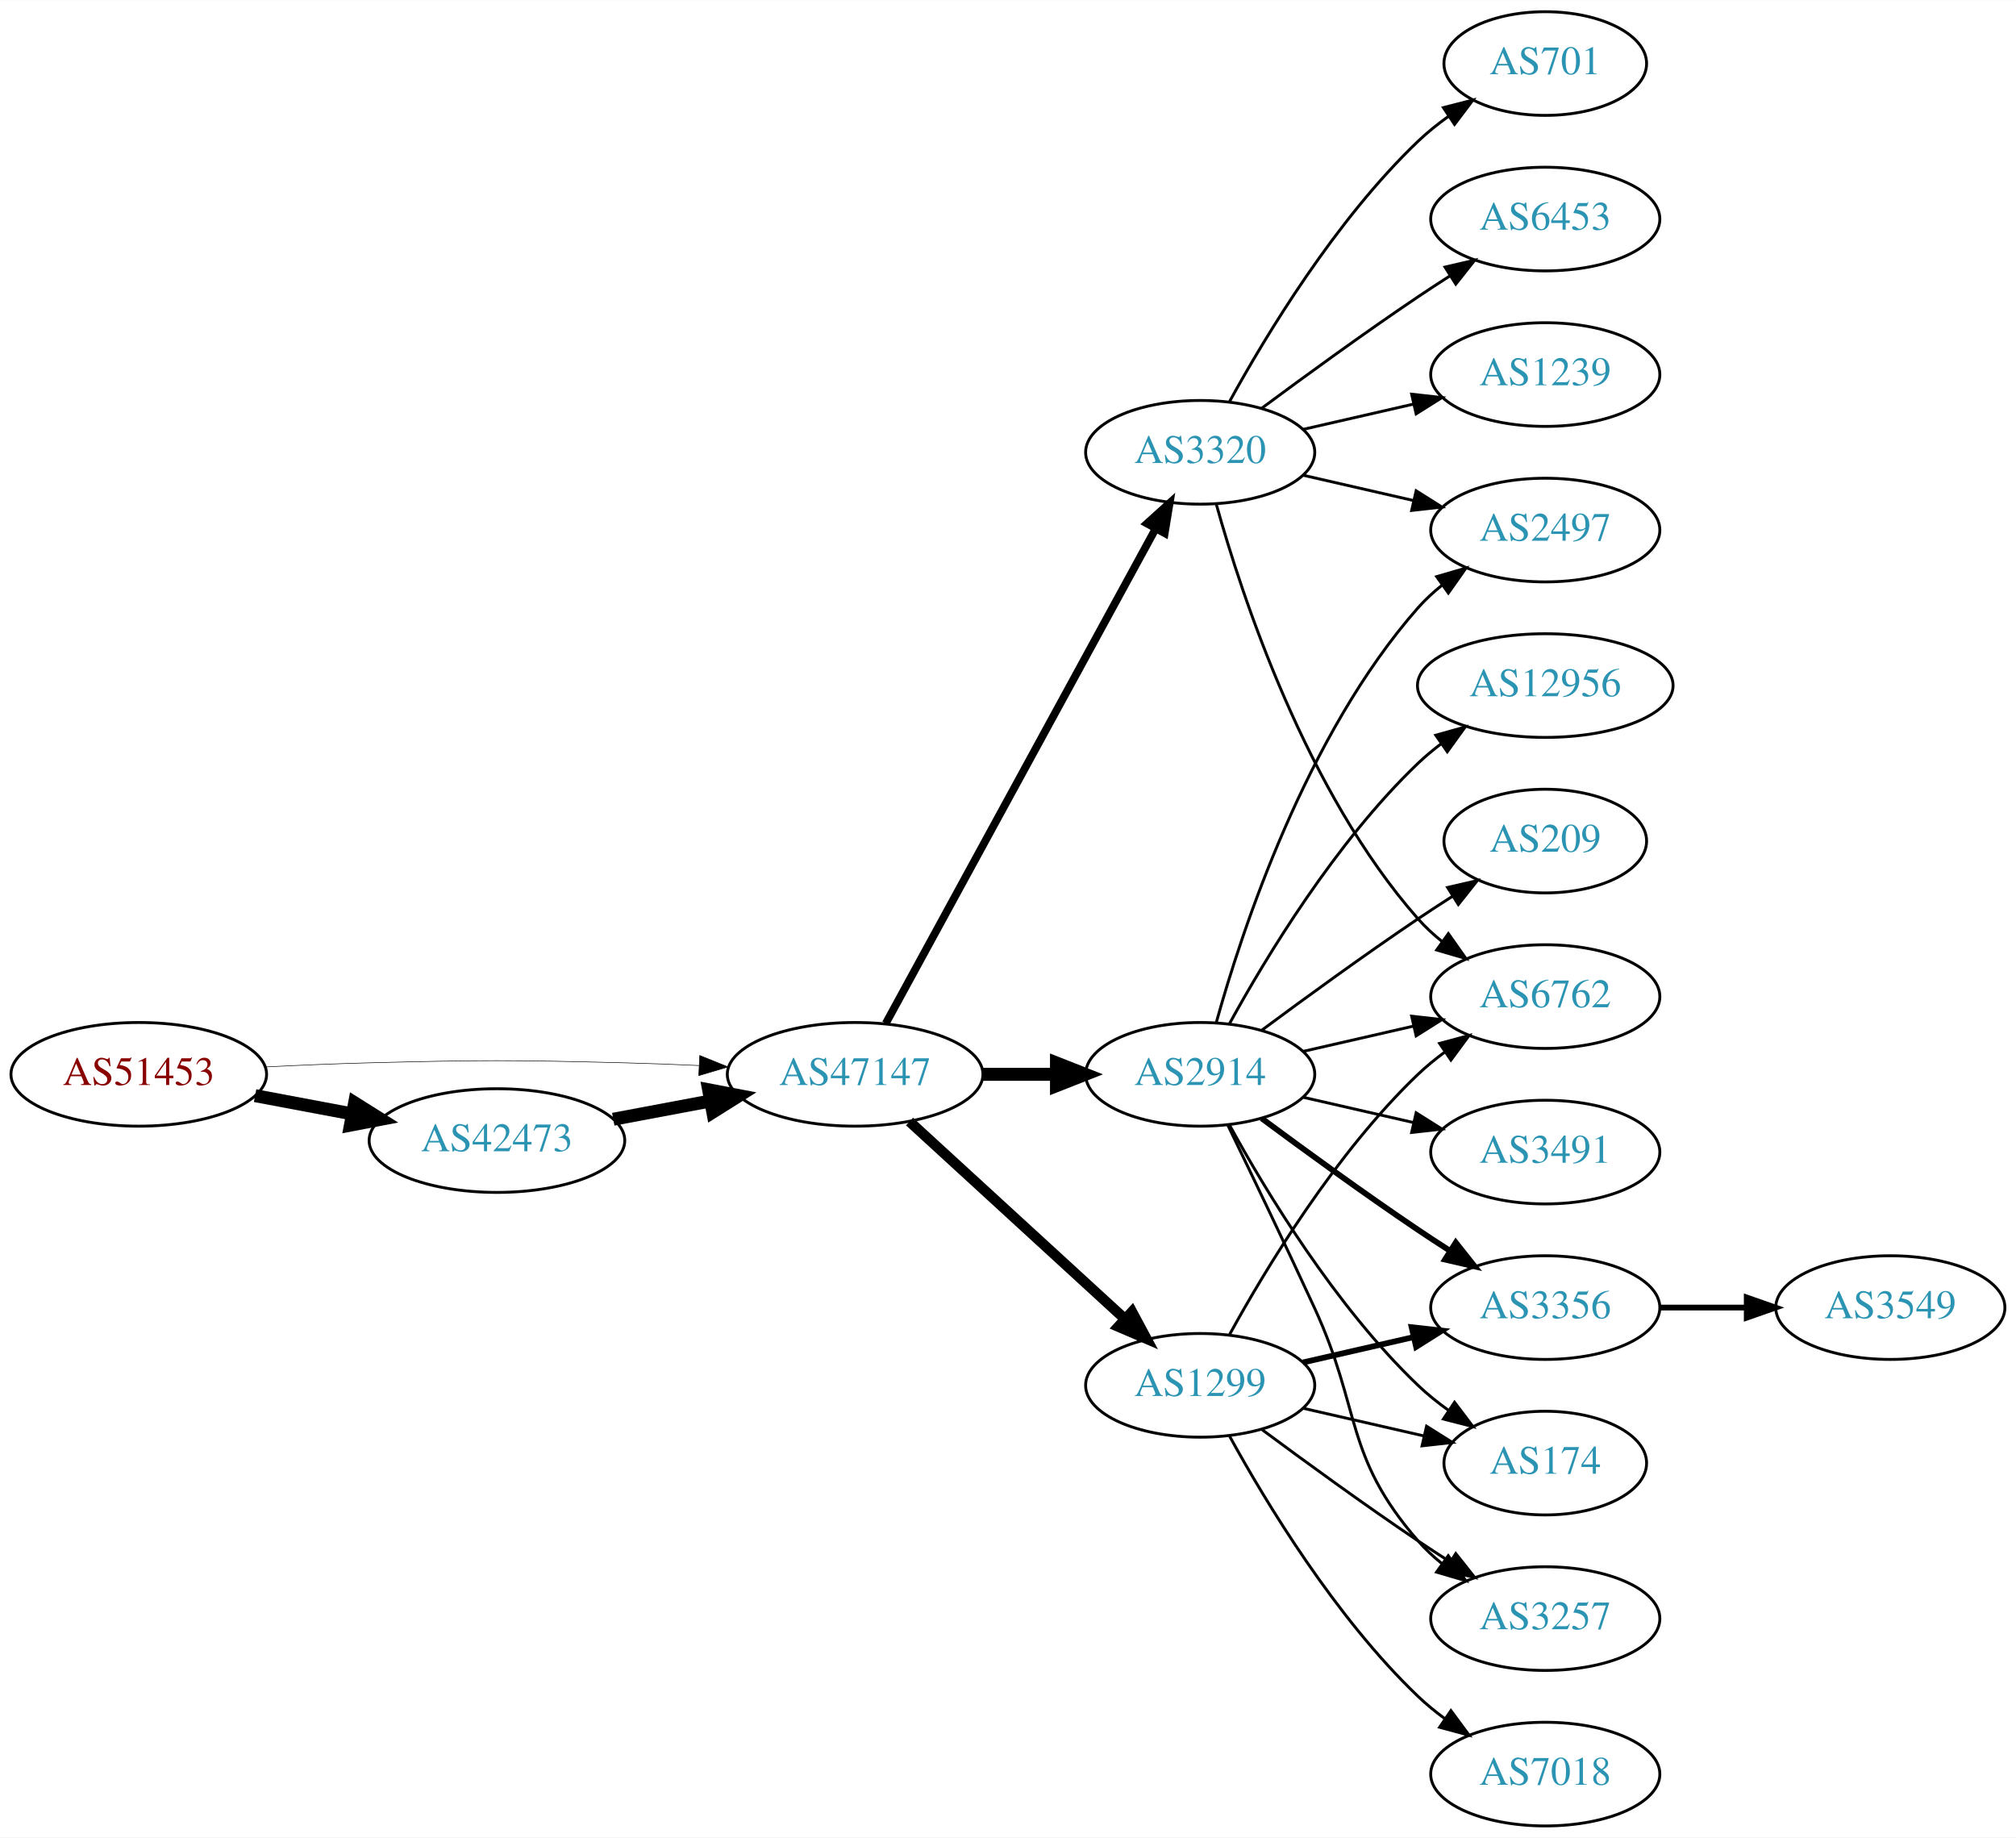
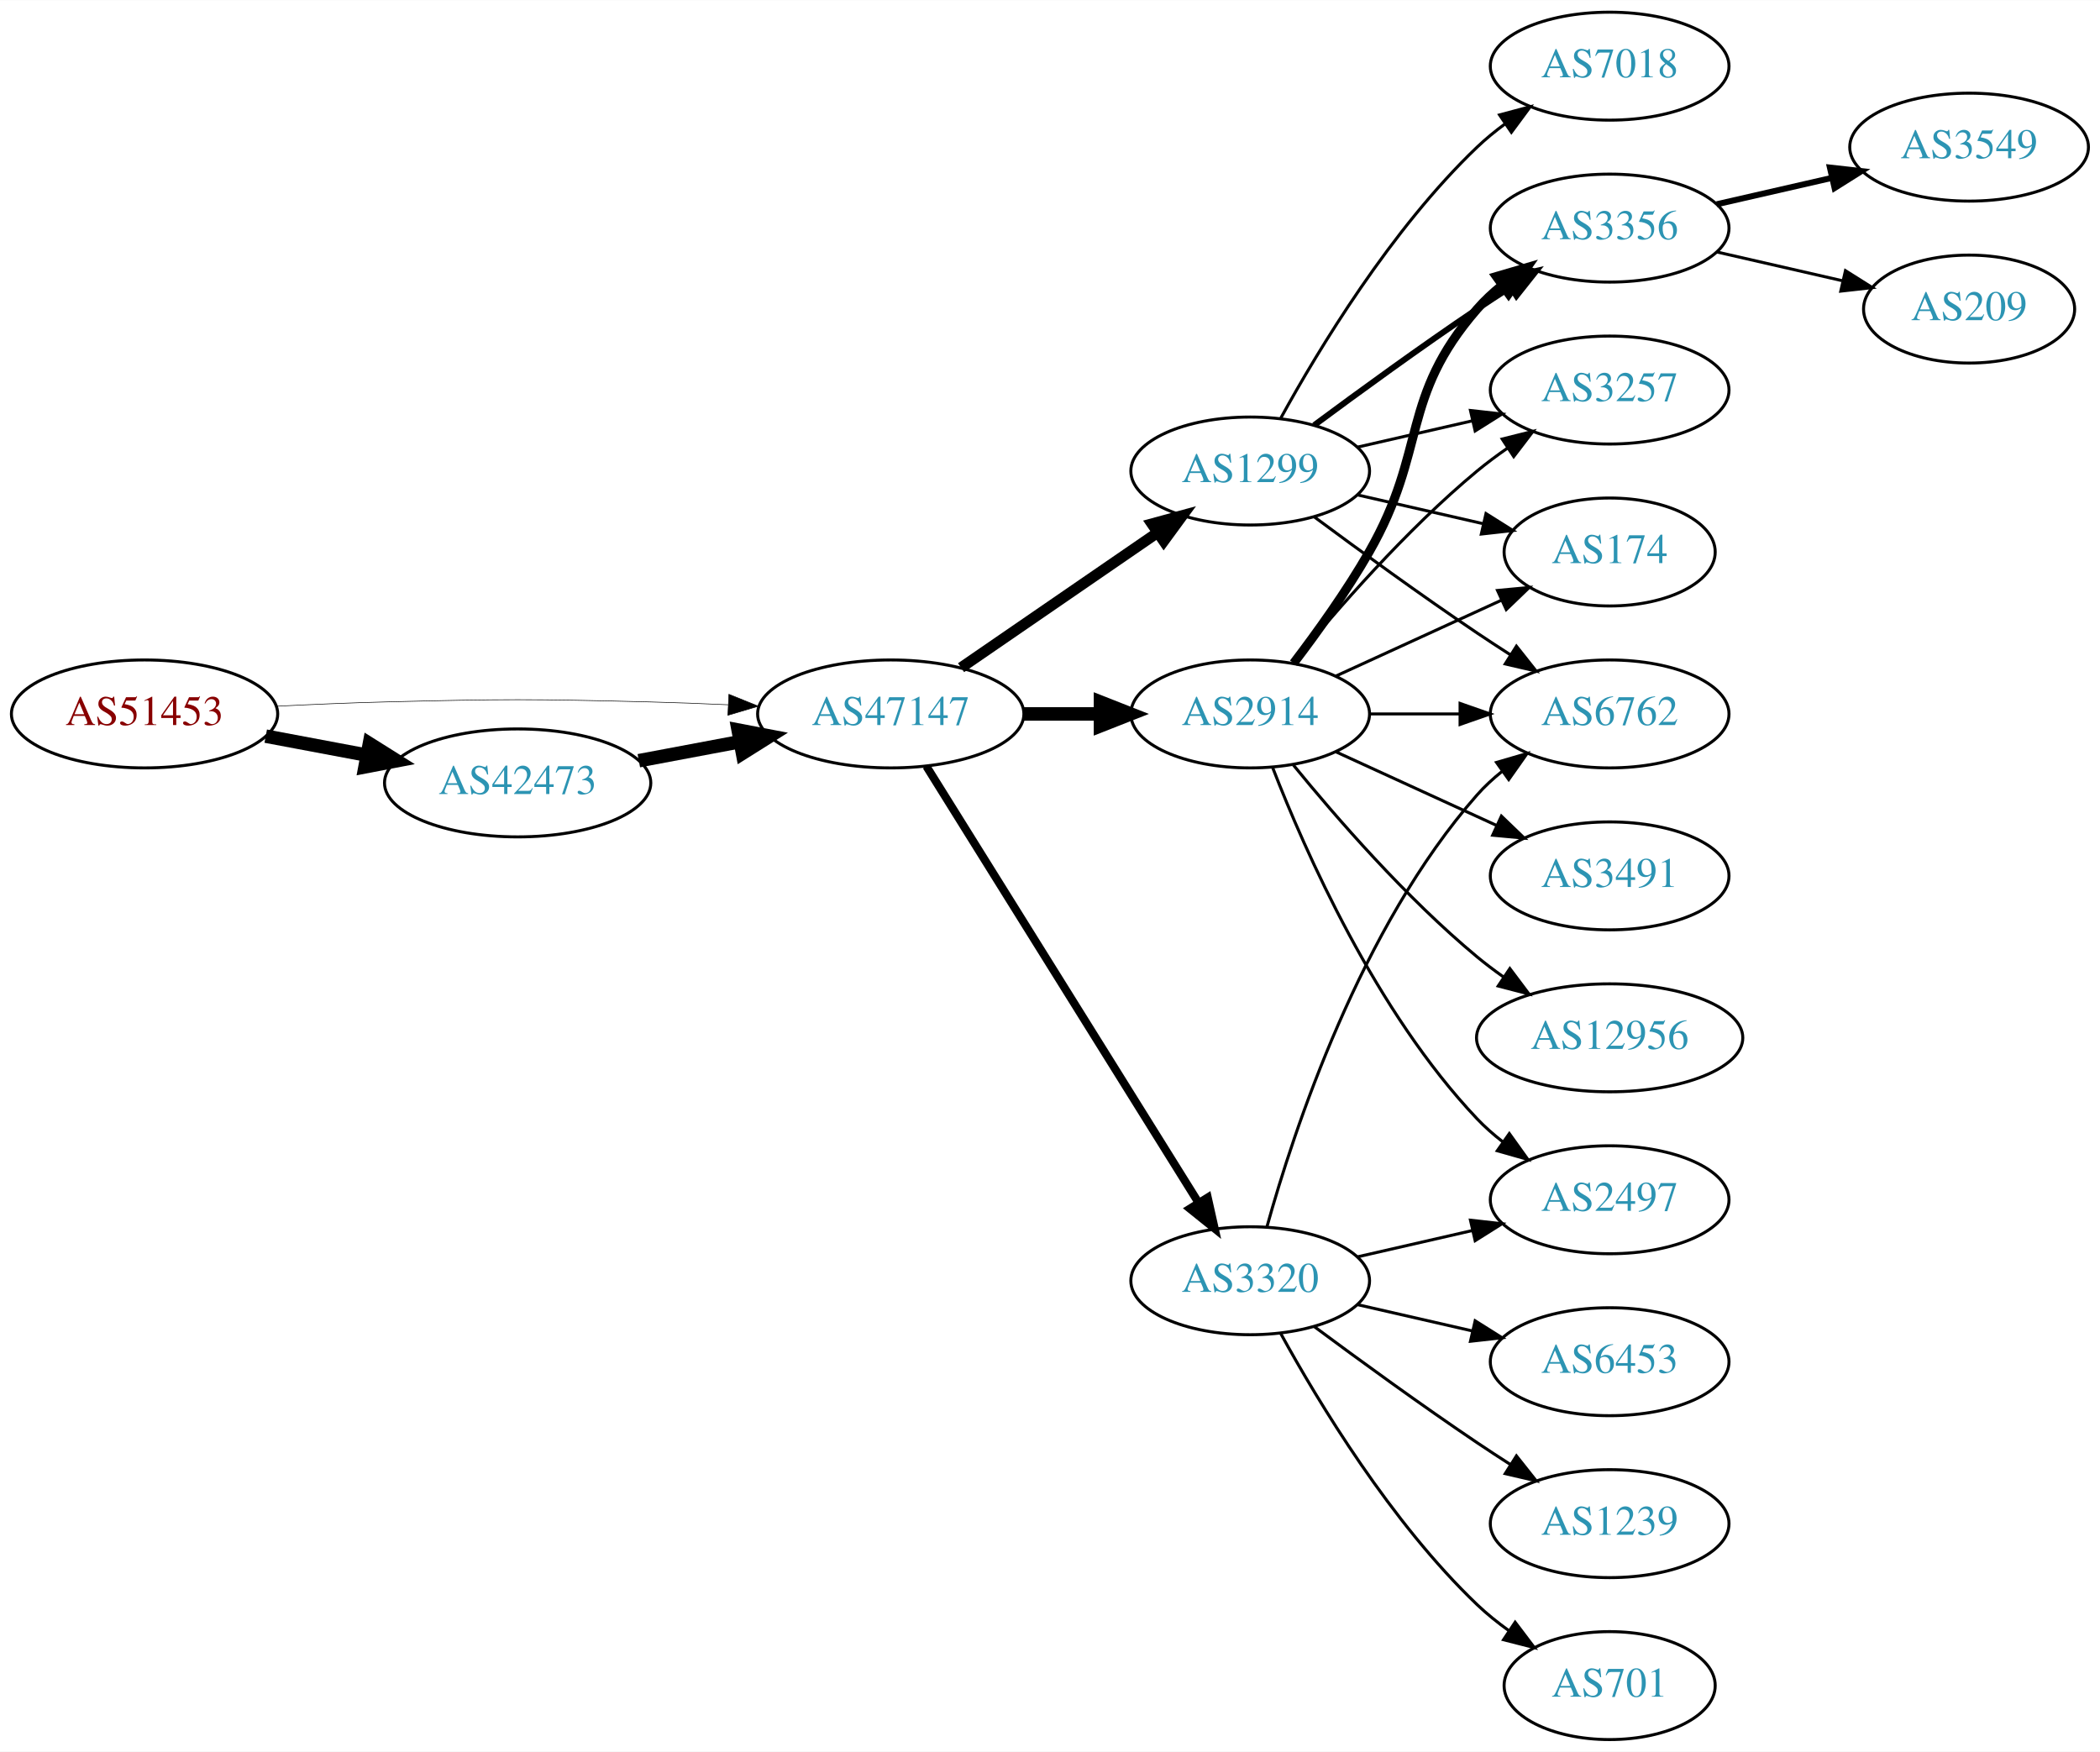
- <svg xmlns="http://www.w3.org/2000/svg" xmlns:xlink="http://www.w3.org/1999/xlink" width="700pt" height="638pt" viewBox="0.00 0.00 700.15 638.00">
-   <g id="graph0" class="graph" transform="scale(1 1) rotate(0) translate(4 634)">
-     <polygon fill="white" stroke="none" points="-4,4 -4,-634 696.155,-634 696.155,4 -4,4" />
+ <svg xmlns="http://www.w3.org/2000/svg" xmlns:xlink="http://www.w3.org/1999/xlink" width="700pt" height="584pt" viewBox="0.00 0.00 700.15 584.00">
+   <g id="graph0" class="graph" transform="scale(1 1) rotate(0) translate(4 580)">
+     <polygon fill="white" stroke="none" points="-4,4 -4,-580 696.155,-580 696.155,4 -4,4" />
    <g id="node1" class="node">
      <g id="a_node1">
        <a xlink:href="/asn/51453" xlink:title="AS51453 ~ powered by ANX [AT]">
-           <ellipse fill="#ffffff" stroke="black" cx="44.196" cy="-261" rx="44.393" ry="18" />
-           <text text-anchor="middle" x="44.196" y="-257.3" font-family="Times,serif" font-size="14.00" fill="#880000">AS51453</text>
+           <ellipse fill="#ffffff" stroke="black" cx="44.196" cy="-342" rx="44.393" ry="18" />
+           <text text-anchor="middle" x="44.196" y="-338.3" font-family="Times,serif" font-size="14.00" fill="#880000">AS51453</text>
        </a>
      </g>
    </g>
    <g id="node2" class="node">
      <g id="a_node2">
        <a xlink:href="/asn/42473" xlink:title="AS42473 ~ ANEXIA Internetdienstleistungs GmbH [AT]">
-           <ellipse fill="#ffffff" stroke="black" cx="168.588" cy="-238" rx="44.393" ry="18" />
-           <text text-anchor="middle" x="168.588" y="-234.3" font-family="Times,serif" font-size="14.00" fill="#2c94b3">AS42473</text>
+           <ellipse fill="#ffffff" stroke="black" cx="168.588" cy="-319" rx="44.393" ry="18" />
+           <text text-anchor="middle" x="168.588" y="-315.3" font-family="Times,serif" font-size="14.00" fill="#2c94b3">AS42473</text>
        </a>
      </g>
    </g>
    <g id="edge1" class="edge">
-       <path fill="none" stroke="black" stroke-width="4.5" d="M84.595,-253.596C95.296,-251.585 107.019,-249.382 118.196,-247.282" />
-       <polygon fill="black" stroke="black" stroke-width="4.5" points="119.162,-251.107 128.263,-245.39 117.707,-243.367 119.162,-251.107" />
+       <path fill="none" stroke="black" stroke-width="4.5" d="M84.595,-334.596C95.296,-332.585 107.019,-330.382 118.196,-328.282" />
+       <polygon fill="black" stroke="black" stroke-width="4.5" points="119.162,-332.107 128.263,-326.39 117.707,-324.367 119.162,-332.107" />
    </g>
    <g id="node3" class="node">
      <g id="a_node3">
        <a xlink:href="/asn/47147" xlink:title="AS47147 ~ ANEXIA Internetdienstleistungs GmbH [AT]">
-           <ellipse fill="#ffffff" stroke="black" cx="292.98" cy="-261" rx="44.393" ry="18" />
-           <text text-anchor="middle" x="292.98" y="-257.3" font-family="Times,serif" font-size="14.00" fill="#2c94b3">AS47147</text>
+           <ellipse fill="#ffffff" stroke="black" cx="292.98" cy="-342" rx="44.393" ry="18" />
+           <text text-anchor="middle" x="292.98" y="-338.3" font-family="Times,serif" font-size="14.00" fill="#2c94b3">AS47147</text>
        </a>
      </g>
    </g>
    <g id="edge2" class="edge">
-       <path fill="none" stroke="black" stroke-width="0.196" d="M88.339,-263.575C100.033,-264.165 112.694,-264.705 124.392,-265 163.665,-265.991 173.511,-265.991 212.784,-265 221.192,-264.788 230.098,-264.449 238.784,-264.056" />
-       <polygon fill="black" stroke="black" stroke-width="0.196" points="239.017,-267.549 248.838,-263.575 238.682,-260.557 239.017,-267.549" />
+       <path fill="none" stroke="black" stroke-width="0.196" d="M88.339,-344.575C100.033,-345.165 112.694,-345.705 124.392,-346 163.665,-346.991 173.511,-346.991 212.784,-346 221.192,-345.788 230.098,-345.449 238.784,-345.056" />
+       <polygon fill="black" stroke="black" stroke-width="0.196" points="239.017,-348.549 248.838,-344.575 238.682,-341.557 239.017,-348.549" />
    </g>
    <g id="edge3" class="edge">
-       <path fill="none" stroke="black" stroke-width="4.5" d="M208.988,-245.404C219.688,-247.415 231.411,-249.618 242.589,-251.718" />
-       <polygon fill="black" stroke="black" stroke-width="4.5" points="242.1,-255.633 252.655,-253.61 243.554,-247.893 242.1,-255.633" />
+       <path fill="none" stroke="black" stroke-width="4.5" d="M208.988,-326.404C219.688,-328.415 231.411,-330.618 242.589,-332.718" />
+       <polygon fill="black" stroke="black" stroke-width="4.5" points="242.1,-336.633 252.655,-334.61 243.554,-328.893 242.1,-336.633" />
    </g>
    <g id="node4" class="node">
      <g id="a_node4">
-         <a xlink:href="/asn/2914" xlink:title="AS2914 ~ NTT America, Inc. [US]">
-           <ellipse fill="#ffffff" stroke="black" cx="412.823" cy="-261" rx="39.794" ry="18" />
-           <text text-anchor="middle" x="412.823" y="-257.3" font-family="Times,serif" font-size="14.00" fill="#2c94b3">AS2914</text>
+         <a xlink:href="/asn/1299" xlink:title="AS1299 ~ Telia Carrier [EU]">
+           <ellipse fill="#ffffff" stroke="black" cx="412.823" cy="-423" rx="39.794" ry="18" />
+           <text text-anchor="middle" x="412.823" y="-419.3" font-family="Times,serif" font-size="14.00" fill="#2c94b3">AS1299</text>
        </a>
      </g>
    </g>
    <g id="edge4" class="edge">
-       <path fill="none" stroke="black" stroke-width="4.5" d="M337.191,-261C345.504,-261 354.267,-261 362.749,-261" />
-       <polygon fill="black" stroke="black" stroke-width="4.5" points="362.908,-264.938 372.908,-261 362.908,-257.063 362.908,-264.938" />
+       <path fill="none" stroke="black" stroke-width="3.6" d="M316.423,-357.426C335.004,-370.198 361.565,-388.455 381.945,-402.463" />
+       <polygon fill="black" stroke="black" stroke-width="3.6" points="380.036,-405.398 390.259,-408.178 384.001,-399.629 380.036,-405.398" />
    </g>
    <g id="node5" class="node">
      <g id="a_node5">
-         <a xlink:href="/asn/3320" xlink:title="AS3320 ~ DTAG [DE]">
-           <ellipse fill="#ffffff" stroke="black" cx="412.823" cy="-477" rx="39.794" ry="18" />
-           <text text-anchor="middle" x="412.823" y="-473.3" font-family="Times,serif" font-size="14.00" fill="#2c94b3">AS3320</text>
+         <a xlink:href="/asn/2914" xlink:title="AS2914 ~ NTT America, Inc. [US]">
+           <ellipse fill="#ffffff" stroke="black" cx="412.823" cy="-342" rx="39.794" ry="18" />
+           <text text-anchor="middle" x="412.823" y="-338.3" font-family="Times,serif" font-size="14.00" fill="#2c94b3">AS2914</text>
        </a>
      </g>
    </g>
    <g id="edge5" class="edge">
-       <path fill="none" stroke="black" stroke-width="2.7" d="M303.624,-278.676C324.305,-316.584 373.018,-405.873 397.397,-450.559" />
-       <polygon fill="black" stroke="black" stroke-width="2.7" points="394.35,-452.28 402.211,-459.383 400.495,-448.928 394.35,-452.28" />
+       <path fill="none" stroke="black" stroke-width="4.5" d="M337.191,-342C345.504,-342 354.267,-342 362.749,-342" />
+       <polygon fill="black" stroke="black" stroke-width="4.5" points="362.908,-345.938 372.908,-342 362.908,-338.063 362.908,-345.938" />
    </g>
    <g id="node6" class="node">
      <g id="a_node6">
-         <a xlink:href="/asn/1299" xlink:title="AS1299 ~ Telia Carrier [EU]">
+         <a xlink:href="/asn/3320" xlink:title="AS3320 ~ DTAG [DE]">
          <ellipse fill="#ffffff" stroke="black" cx="412.823" cy="-153" rx="39.794" ry="18" />
-           <text text-anchor="middle" x="412.823" y="-149.3" font-family="Times,serif" font-size="14.00" fill="#2c94b3">AS1299</text>
+           <text text-anchor="middle" x="412.823" y="-149.3" font-family="Times,serif" font-size="14.00" fill="#2c94b3">AS3320</text>
        </a>
      </g>
    </g>
    <g id="edge6" class="edge">
-       <path fill="none" stroke="black" stroke-width="3.6" d="M311.878,-244.597C331.806,-226.333 364.164,-196.678 386.641,-176.079" />
-       <polygon fill="black" stroke="black" stroke-width="3.6" points="389.135,-178.54 394.143,-169.203 384.406,-173.38 389.135,-178.54" />
+       <path fill="none" stroke="black" stroke-width="2.7" d="M304.856,-324.558C325.639,-291.225 371.099,-218.314 395.528,-179.134" />
+       <polygon fill="black" stroke="black" stroke-width="2.7" points="398.653,-180.737 400.974,-170.4 392.713,-177.034 398.653,-180.737" />
    </g>
    <g id="node7" class="node">
      <g id="a_node7">
-         <a xlink:href="/asn/6762" xlink:title="AS6762 ~ TELECOM ITALIA SPARKLE S.p.A. [IT]">
-           <ellipse fill="#ffffff" stroke="black" cx="532.666" cy="-288" rx="39.794" ry="18" />
-           <text text-anchor="middle" x="532.666" y="-284.3" font-family="Times,serif" font-size="14.00" fill="#2c94b3">AS6762</text>
-         </a>
-       </g>
-     </g>
-     <g id="edge16" class="edge">
-       <path fill="none" stroke="black" d="M448.542,-268.955C460.542,-271.704 474.163,-274.825 486.856,-277.733" />
-       <polygon fill="black" stroke="black" points="486.258,-281.187 496.787,-280.009 487.821,-274.364 486.258,-281.187" />
+         <a xlink:href="/asn/3356" xlink:title="AS3356 ~ Level 3 Parent, LLC [US]">
+           <ellipse fill="#ffffff" stroke="black" cx="532.666" cy="-504" rx="39.794" ry="18" />
+           <text text-anchor="middle" x="532.666" y="-500.3" font-family="Times,serif" font-size="14.00" fill="#2c94b3">AS3356</text>
+         </a>
+       </g>
+     </g>
+     <g id="edge7" class="edge">
+       <path fill="none" stroke="black" stroke-width="2" d="M434.153,-438.277C449.016,-449.304 469.76,-464.407 488.469,-477 492.018,-479.389 495.769,-481.839 499.517,-484.242" />
+       <polygon fill="black" stroke="black" stroke-width="2" points="497.843,-487.325 508.166,-489.712 501.585,-481.409 497.843,-487.325" />
+     </g>
+     <g id="node8" class="node">
+       <g id="a_node8">
+         <a xlink:href="/asn/3257" xlink:title="AS3257 ~ GTT [DE]">
+           <ellipse fill="#ffffff" stroke="black" cx="532.666" cy="-450" rx="39.794" ry="18" />
+           <text text-anchor="middle" x="532.666" y="-446.3" font-family="Times,serif" font-size="14.00" fill="#2c94b3">AS3257</text>
+         </a>
+       </g>
+     </g>
+     <g id="edge8" class="edge">
+       <path fill="none" stroke="black" d="M448.542,-430.955C460.542,-433.704 474.163,-436.825 486.856,-439.733" />
+       <polygon fill="black" stroke="black" points="486.258,-443.187 496.787,-442.009 487.821,-436.364 486.258,-443.187" />
    </g>
    <g id="node9" class="node">
      <g id="a_node9">
-         <a xlink:href="/asn/2497" xlink:title="AS2497 ~ Internet Initiative Japan Inc. [JP]">
-           <ellipse fill="#ffffff" stroke="black" cx="532.666" cy="-450" rx="39.794" ry="18" />
-           <text text-anchor="middle" x="532.666" y="-446.3" font-family="Times,serif" font-size="14.00" fill="#2c94b3">AS2497</text>
-         </a>
-       </g>
+         <a xlink:href="/asn/7018" xlink:title="AS7018 ~ AT&amp;T Services, Inc. [US]">
+           <ellipse fill="#ffffff" stroke="black" cx="532.666" cy="-558" rx="39.794" ry="18" />
+           <text text-anchor="middle" x="532.666" y="-554.3" font-family="Times,serif" font-size="14.00" fill="#2c94b3">AS7018</text>
+         </a>
+       </g>
+     </g>
+     <g id="edge9" class="edge">
+       <path fill="none" stroke="black" d="M423.064,-440.713C435.61,-463.561 459.787,-503.611 488.469,-531 491.338,-533.739 494.527,-536.347 497.836,-538.785" />
+       <polygon fill="black" stroke="black" points="495.959,-541.742 506.195,-544.477 499.899,-535.956 495.959,-541.742" />
+     </g>
+     <g id="node10" class="node">
+       <g id="a_node10">
+         <a xlink:href="/asn/6762" xlink:title="AS6762 ~ TELECOM ITALIA SPARKLE S.p.A. [IT]">
+           <ellipse fill="#ffffff" stroke="black" cx="532.666" cy="-342" rx="39.794" ry="18" />
+           <text text-anchor="middle" x="532.666" y="-338.3" font-family="Times,serif" font-size="14.00" fill="#2c94b3">AS6762</text>
+         </a>
+       </g>
+     </g>
+     <g id="edge10" class="edge">
+       <path fill="none" stroke="black" d="M434.153,-407.723C449.016,-396.696 469.76,-381.593 488.469,-369 492.018,-366.611 495.769,-364.161 499.517,-361.758" />
+       <polygon fill="black" stroke="black" points="501.585,-364.591 508.166,-356.288 497.843,-358.675 501.585,-364.591" />
+     </g>
+     <g id="node11" class="node">
+       <g id="a_node11">
+         <a xlink:href="/asn/174" xlink:title="AS174 ~ Cogent Communications [US]">
+           <ellipse fill="#ffffff" stroke="black" cx="532.666" cy="-396" rx="35.194" ry="18" />
+           <text text-anchor="middle" x="532.666" y="-392.3" font-family="Times,serif" font-size="14.00" fill="#2c94b3">AS174</text>
+         </a>
+       </g>
+     </g>
+     <g id="edge11" class="edge">
+       <path fill="none" stroke="black" d="M448.542,-415.045C461.635,-412.045 476.657,-408.604 490.298,-405.478" />
+       <polygon fill="black" stroke="black" points="491.439,-408.807 500.405,-403.162 489.876,-401.984 491.439,-408.807" />
    </g>
    <g id="edge15" class="edge">
-       <path fill="none" stroke="black" d="M418.396,-278.946C427.302,-310.995 449.586,-378.842 488.469,-423 490.953,-425.821 493.803,-428.449 496.829,-430.871" />
-       <polygon fill="black" stroke="black" points="494.946,-433.828 505.118,-436.791 499.014,-428.131 494.946,-433.828" />
+       <path fill="none" stroke="black" stroke-width="3" d="M427.284,-358.913C435.177,-369.27 445.027,-382.992 452.469,-396 472.034,-430.194 462.635,-447.258 488.469,-477 490.934,-479.838 493.771,-482.477 496.789,-484.906" />
+       <polygon fill="black" stroke="black" stroke-width="3" points="494.899,-487.858 505.067,-490.836 498.975,-482.167 494.899,-487.858" />
+     </g>
+     <g id="edge16" class="edge">
+       <path fill="none" stroke="black" d="M427.242,-359.065C441.357,-376.375 464.771,-403.345 488.469,-423 491.686,-425.668 495.186,-428.27 498.757,-430.741" />
+       <polygon fill="black" stroke="black" points="496.835,-433.666 507.113,-436.236 500.68,-427.817 496.835,-433.666" />
+     </g>
+     <g id="edge13" class="edge">
+       <path fill="none" stroke="black" d="M452.736,-342C462.289,-342 472.639,-342 482.601,-342" />
+       <polygon fill="black" stroke="black" points="482.794,-345.5 492.794,-342 482.794,-338.5 482.794,-345.5" />
+     </g>
+     <g id="edge17" class="edge">
+       <path fill="none" stroke="black" d="M441.452,-354.661C457.868,-362.183 478.85,-371.798 496.446,-379.861" />
+       <polygon fill="black" stroke="black" points="495.275,-383.174 505.824,-384.158 498.191,-376.811 495.275,-383.174" />
    </g>
    <g id="node12" class="node">
      <g id="a_node12">
-         <a xlink:href="/asn/3356" xlink:title="AS3356 ~ Level 3 Parent, LLC [US]">
+         <a xlink:href="/asn/2497" xlink:title="AS2497 ~ Internet Initiative Japan Inc. [JP]">
          <ellipse fill="#ffffff" stroke="black" cx="532.666" cy="-180" rx="39.794" ry="18" />
-           <text text-anchor="middle" x="532.666" y="-176.3" font-family="Times,serif" font-size="14.00" fill="#2c94b3">AS3356</text>
+           <text text-anchor="middle" x="532.666" y="-176.3" font-family="Times,serif" font-size="14.00" fill="#2c94b3">AS2497</text>
        </a>
      </g>
    </g>
    <g id="edge12" class="edge">
-       <path fill="none" stroke="black" stroke-width="2" d="M434.153,-245.723C449.016,-234.696 469.76,-219.593 488.469,-207 492.018,-204.611 495.769,-202.161 499.517,-199.758" />
-       <polygon fill="black" stroke="black" stroke-width="2" points="501.585,-202.591 508.166,-194.288 497.843,-196.675 501.585,-202.591" />
+       <path fill="none" stroke="black" d="M420.346,-324.006C431.097,-296.272 454.754,-242.571 488.469,-207 491.055,-204.272 493.973,-201.706 497.041,-199.323" />
+       <polygon fill="black" stroke="black" points="499.219,-202.07 505.389,-193.457 495.195,-196.342 499.219,-202.07" />
    </g>
    <g id="node13" class="node">
      <g id="a_node13">
-         <a xlink:href="/asn/174" xlink:title="AS174 ~ Cogent Communications [US]">
-           <ellipse fill="#ffffff" stroke="black" cx="532.666" cy="-126" rx="35.194" ry="18" />
-           <text text-anchor="middle" x="532.666" y="-122.3" font-family="Times,serif" font-size="14.00" fill="#2c94b3">AS174</text>
-         </a>
-       </g>
-     </g>
-     <g id="edge13" class="edge">
-       <path fill="none" stroke="black" d="M423.064,-243.287C435.61,-220.439 459.787,-180.389 488.469,-153 491.723,-149.893 495.39,-146.954 499.177,-144.24" />
-       <polygon fill="black" stroke="black" points="501.154,-147.128 507.545,-138.678 497.279,-141.299 501.154,-147.128" />
+         <a xlink:href="/asn/3491" xlink:title="AS3491 ~ PCCW Global, Inc. [US]">
+           <ellipse fill="#ffffff" stroke="black" cx="532.666" cy="-288" rx="39.794" ry="18" />
+           <text text-anchor="middle" x="532.666" y="-284.3" font-family="Times,serif" font-size="14.00" fill="#2c94b3">AS3491</text>
+         </a>
+       </g>
+     </g>
+     <g id="edge14" class="edge">
+       <path fill="none" stroke="black" d="M441.452,-329.339C457.409,-322.027 477.679,-312.739 494.962,-304.819" />
+       <polygon fill="black" stroke="black" points="496.577,-307.929 504.21,-300.581 493.661,-301.565 496.577,-307.929" />
    </g>
    <g id="node14" class="node">
      <g id="a_node14">
        <a xlink:href="/asn/12956" xlink:title="AS12956 ~ TELXIUS [ES]">
-           <ellipse fill="#ffffff" stroke="black" cx="532.666" cy="-396" rx="44.393" ry="18" />
-           <text text-anchor="middle" x="532.666" y="-392.3" font-family="Times,serif" font-size="14.00" fill="#2c94b3">AS12956</text>
-         </a>
-       </g>
-     </g>
-     <g id="edge14" class="edge">
-       <path fill="none" stroke="black" d="M423.064,-278.713C435.61,-301.561 459.787,-341.611 488.469,-369 490.976,-371.393 493.727,-373.687 496.59,-375.855" />
-       <polygon fill="black" stroke="black" points="494.636,-378.759 504.84,-381.61 498.641,-373.018 494.636,-378.759" />
+           <ellipse fill="#ffffff" stroke="black" cx="532.666" cy="-234" rx="44.393" ry="18" />
+           <text text-anchor="middle" x="532.666" y="-230.3" font-family="Times,serif" font-size="14.00" fill="#2c94b3">AS12956</text>
+         </a>
+       </g>
+     </g>
+     <g id="edge18" class="edge">
+       <path fill="none" stroke="black" d="M427.242,-324.935C441.357,-307.625 464.771,-280.655 488.469,-261 491.207,-258.729 494.151,-256.506 497.168,-254.37" />
+       <polygon fill="black" stroke="black" points="499.394,-257.092 505.757,-248.621 495.5,-251.275 499.394,-257.092" />
+     </g>
+     <g id="edge24" class="edge">
+       <path fill="none" stroke="black" d="M418.396,-170.946C427.302,-202.995 449.586,-270.842 488.469,-315 490.953,-317.821 493.803,-320.449 496.829,-322.871" />
+       <polygon fill="black" stroke="black" points="494.946,-325.828 505.118,-328.791 499.014,-320.131 494.946,-325.828" />
+     </g>
+     <g id="edge25" class="edge">
+       <path fill="none" stroke="black" d="M448.542,-160.955C460.542,-163.704 474.163,-166.825 486.856,-169.733" />
+       <polygon fill="black" stroke="black" points="486.258,-173.187 496.787,-172.009 487.821,-166.364 486.258,-173.187" />
+     </g>
+     <g id="node17" class="node">
+       <g id="a_node17">
+         <a xlink:href="/asn/6453" xlink:title="AS6453 ~ TATA COMMUNICATIONS (AMERICA) INC [US]">
+           <ellipse fill="#ffffff" stroke="black" cx="532.666" cy="-126" rx="39.794" ry="18" />
+           <text text-anchor="middle" x="532.666" y="-122.3" font-family="Times,serif" font-size="14.00" fill="#2c94b3">AS6453</text>
+         </a>
+       </g>
+     </g>
+     <g id="edge21" class="edge">
+       <path fill="none" stroke="black" d="M448.542,-145.045C460.542,-142.296 474.163,-139.175 486.856,-136.267" />
+       <polygon fill="black" stroke="black" points="487.821,-139.636 496.787,-133.991 486.258,-132.813 487.821,-139.636" />
+     </g>
+     <g id="node18" class="node">
+       <g id="a_node18">
+         <a xlink:href="/asn/1239" xlink:title="AS1239 ~ Sprint [US]">
+           <ellipse fill="#ffffff" stroke="black" cx="532.666" cy="-72" rx="39.794" ry="18" />
+           <text text-anchor="middle" x="532.666" y="-68.3" font-family="Times,serif" font-size="14.00" fill="#2c94b3">AS1239</text>
+         </a>
+       </g>
+     </g>
+     <g id="edge22" class="edge">
+       <path fill="none" stroke="black" d="M434.153,-137.723C449.016,-126.696 469.76,-111.593 488.469,-99 492.018,-96.611 495.769,-94.161 499.517,-91.758" />
+       <polygon fill="black" stroke="black" points="501.585,-94.591 508.166,-86.288 497.843,-88.675 501.585,-94.591" />
+     </g>
+     <g id="node19" class="node">
+       <g id="a_node19">
+         <a xlink:href="/asn/701" xlink:title="AS701 ~ UUNET [US]">
+           <ellipse fill="#ffffff" stroke="black" cx="532.666" cy="-18" rx="35.194" ry="18" />
+           <text text-anchor="middle" x="532.666" y="-14.3" font-family="Times,serif" font-size="14.00" fill="#2c94b3">AS701</text>
+         </a>
+       </g>
+     </g>
+     <g id="edge23" class="edge">
+       <path fill="none" stroke="black" d="M423.064,-135.287C435.61,-112.439 459.787,-72.389 488.469,-45 491.723,-41.893 495.39,-38.954 499.177,-36.24" />
+       <polygon fill="black" stroke="black" points="501.154,-39.128 507.545,-30.678 497.279,-33.299 501.154,-39.128" />
    </g>
    <g id="node15" class="node">
      <g id="a_node15">
-         <a xlink:href="/asn/209" xlink:title="AS209 ~ CenturyLink Communications, LLC [US]">
-           <ellipse fill="#ffffff" stroke="black" cx="532.666" cy="-342" rx="35.194" ry="18" />
-           <text text-anchor="middle" x="532.666" y="-338.3" font-family="Times,serif" font-size="14.00" fill="#2c94b3">AS209</text>
-         </a>
-       </g>
-     </g>
-     <g id="edge17" class="edge">
-       <path fill="none" stroke="black" d="M434.153,-276.277C449.016,-287.304 469.76,-302.407 488.469,-315 492.287,-317.569 496.337,-320.21 500.367,-322.786" />
-       <polygon fill="black" stroke="black" points="498.736,-325.895 509.061,-328.271 502.471,-319.975 498.736,-325.895" />
+         <a xlink:href="/asn/3549" xlink:title="AS3549 ~ Level 3 Parent, LLC [US]">
+           <ellipse fill="#ffffff" stroke="black" cx="652.508" cy="-531" rx="39.794" ry="18" />
+           <text text-anchor="middle" x="652.508" y="-527.3" font-family="Times,serif" font-size="14.00" fill="#2c94b3">AS3549</text>
+         </a>
+       </g>
+     </g>
+     <g id="edge19" class="edge">
+       <path fill="none" stroke="black" stroke-width="2" d="M568.385,-511.955C580.385,-514.704 594.006,-517.825 606.698,-520.733" />
+       <polygon fill="black" stroke="black" stroke-width="2" points="606.101,-524.187 616.63,-523.009 607.664,-517.364 606.101,-524.187" />
    </g>
    <g id="node16" class="node">
      <g id="a_node16">
-         <a xlink:href="/asn/3491" xlink:title="AS3491 ~ PCCW Global, Inc. [US]">
-           <ellipse fill="#ffffff" stroke="black" cx="532.666" cy="-234" rx="39.794" ry="18" />
-           <text text-anchor="middle" x="532.666" y="-230.3" font-family="Times,serif" font-size="14.00" fill="#2c94b3">AS3491</text>
-         </a>
-       </g>
-     </g>
-     <g id="edge18" class="edge">
-       <path fill="none" stroke="black" d="M448.542,-253.045C460.542,-250.296 474.163,-247.175 486.856,-244.267" />
-       <polygon fill="black" stroke="black" points="487.821,-247.636 496.787,-241.991 486.258,-240.813 487.821,-247.636" />
-     </g>
-     <g id="node17" class="node">
-       <g id="a_node17">
-         <a xlink:href="/asn/3257" xlink:title="AS3257 ~ GTT [DE]">
-           <ellipse fill="#ffffff" stroke="black" cx="532.666" cy="-72" rx="39.794" ry="18" />
-           <text text-anchor="middle" x="532.666" y="-68.3" font-family="Times,serif" font-size="14.00" fill="#2c94b3">AS3257</text>
-         </a>
-       </g>
-     </g>
-     <g id="edge19" class="edge">
-       <path fill="none" stroke="black" d="M422.404,-243.367C430.328,-227.002 442.364,-201.935 452.469,-180 468.953,-144.219 462.635,-128.742 488.469,-99 490.934,-96.162 493.771,-93.523 496.789,-91.094" />
-       <polygon fill="black" stroke="black" points="498.975,-93.833 505.067,-85.164 494.899,-88.142 498.975,-93.833" />
-     </g>
-     <g id="edge7" class="edge">
-       <path fill="none" stroke="black" d="M418.396,-459.054C427.302,-427.005 449.586,-359.158 488.469,-315 490.953,-312.179 493.803,-309.551 496.829,-307.129" />
-       <polygon fill="black" stroke="black" points="499.014,-309.869 505.118,-301.209 494.946,-304.172 499.014,-309.869" />
-     </g>
-     <g id="node8" class="node">
-       <g id="a_node8">
-         <a xlink:href="/asn/701" xlink:title="AS701 ~ UUNET [US]">
-           <ellipse fill="#ffffff" stroke="black" cx="532.666" cy="-612" rx="35.194" ry="18" />
-           <text text-anchor="middle" x="532.666" y="-608.3" font-family="Times,serif" font-size="14.00" fill="#2c94b3">AS701</text>
-         </a>
-       </g>
-     </g>
-     <g id="edge8" class="edge">
-       <path fill="none" stroke="black" d="M423.064,-494.713C435.61,-517.561 459.787,-557.611 488.469,-585 491.723,-588.107 495.39,-591.046 499.177,-593.76" />
-       <polygon fill="black" stroke="black" points="497.279,-596.701 507.545,-599.322 501.154,-590.872 497.279,-596.701" />
-     </g>
-     <g id="edge9" class="edge">
-       <path fill="none" stroke="black" d="M448.542,-469.045C460.542,-466.296 474.163,-463.175 486.856,-460.267" />
-       <polygon fill="black" stroke="black" points="487.821,-463.636 496.787,-457.991 486.258,-456.813 487.821,-463.636" />
-     </g>
-     <g id="node10" class="node">
-       <g id="a_node10">
-         <a xlink:href="/asn/6453" xlink:title="AS6453 ~ TATA COMMUNICATIONS (AMERICA) INC [US]">
-           <ellipse fill="#ffffff" stroke="black" cx="532.666" cy="-558" rx="39.794" ry="18" />
-           <text text-anchor="middle" x="532.666" y="-554.3" font-family="Times,serif" font-size="14.00" fill="#2c94b3">AS6453</text>
-         </a>
-       </g>
-     </g>
-     <g id="edge10" class="edge">
-       <path fill="none" stroke="black" d="M434.153,-492.277C449.016,-503.304 469.76,-518.407 488.469,-531 492.018,-533.389 495.769,-535.839 499.517,-538.242" />
-       <polygon fill="black" stroke="black" points="497.843,-541.325 508.166,-543.712 501.585,-535.409 497.843,-541.325" />
-     </g>
-     <g id="node11" class="node">
-       <g id="a_node11">
-         <a xlink:href="/asn/1239" xlink:title="AS1239 ~ Sprint [US]">
-           <ellipse fill="#ffffff" stroke="black" cx="532.666" cy="-504" rx="39.794" ry="18" />
-           <text text-anchor="middle" x="532.666" y="-500.3" font-family="Times,serif" font-size="14.00" fill="#2c94b3">AS1239</text>
-         </a>
-       </g>
-     </g>
-     <g id="edge11" class="edge">
-       <path fill="none" stroke="black" d="M448.542,-484.955C460.542,-487.704 474.163,-490.825 486.856,-493.733" />
-       <polygon fill="black" stroke="black" points="486.258,-497.187 496.787,-496.009 487.821,-490.364 486.258,-497.187" />
-     </g>
-     <g id="edge22" class="edge">
-       <path fill="none" stroke="black" d="M423.064,-170.713C435.61,-193.561 459.787,-233.611 488.469,-261 491.338,-263.739 494.527,-266.347 497.836,-268.785" />
-       <polygon fill="black" stroke="black" points="495.959,-271.742 506.195,-274.477 499.899,-265.956 495.959,-271.742" />
+         <a xlink:href="/asn/209" xlink:title="AS209 ~ CenturyLink Communications, LLC [US]">
+           <ellipse fill="#ffffff" stroke="black" cx="652.508" cy="-477" rx="35.194" ry="18" />
+           <text text-anchor="middle" x="652.508" y="-473.3" font-family="Times,serif" font-size="14.00" fill="#2c94b3">AS209</text>
+         </a>
+       </g>
    </g>
    <g id="edge20" class="edge">
-       <path fill="none" stroke="black" stroke-width="2" d="M448.542,-160.955C460.542,-163.704 474.163,-166.825 486.856,-169.733" />
-       <polygon fill="black" stroke="black" stroke-width="2" points="486.258,-173.187 496.787,-172.009 487.821,-166.364 486.258,-173.187" />
-     </g>
-     <g id="edge23" class="edge">
-       <path fill="none" stroke="black" d="M448.542,-145.045C461.635,-142.045 476.657,-138.604 490.298,-135.478" />
-       <polygon fill="black" stroke="black" points="491.439,-138.807 500.405,-133.162 489.876,-131.984 491.439,-138.807" />
-     </g>
-     <g id="edge21" class="edge">
-       <path fill="none" stroke="black" d="M434.153,-137.723C449.016,-126.696 469.76,-111.593 488.469,-99 492.018,-96.611 495.769,-94.161 499.517,-91.758" />
-       <polygon fill="black" stroke="black" points="501.585,-94.591 508.166,-86.288 497.843,-88.675 501.585,-94.591" />
-     </g>
-     <g id="node18" class="node">
-       <g id="a_node18">
-         <a xlink:href="/asn/7018" xlink:title="AS7018 ~ AT&amp;T Services, Inc. [US]">
-           <ellipse fill="#ffffff" stroke="black" cx="532.666" cy="-18" rx="39.794" ry="18" />
-           <text text-anchor="middle" x="532.666" y="-14.3" font-family="Times,serif" font-size="14.00" fill="#2c94b3">AS7018</text>
-         </a>
-       </g>
-     </g>
-     <g id="edge24" class="edge">
-       <path fill="none" stroke="black" d="M423.064,-135.287C435.61,-112.439 459.787,-72.389 488.469,-45 491.338,-42.261 494.527,-39.653 497.836,-37.215" />
-       <polygon fill="black" stroke="black" points="499.899,-40.044 506.195,-31.523 495.959,-34.258 499.899,-40.044" />
-     </g>
-     <g id="node19" class="node">
-       <g id="a_node19">
-         <a xlink:href="/asn/3549" xlink:title="AS3549 ~ Level 3 Parent, LLC [US]">
-           <ellipse fill="#ffffff" stroke="black" cx="652.508" cy="-180" rx="39.794" ry="18" />
-           <text text-anchor="middle" x="652.508" y="-176.3" font-family="Times,serif" font-size="14.00" fill="#2c94b3">AS3549</text>
-         </a>
-       </g>
-     </g>
-     <g id="edge25" class="edge">
-       <path fill="none" stroke="black" stroke-width="2" d="M572.578,-180C582.131,-180 592.481,-180 602.444,-180" />
-       <polygon fill="black" stroke="black" stroke-width="2" points="602.636,-183.5 612.636,-180 602.636,-176.5 602.636,-183.5" />
+       <path fill="none" stroke="black" d="M568.385,-496.045C581.477,-493.045 596.499,-489.604 610.14,-486.478" />
+       <polygon fill="black" stroke="black" points="611.282,-489.807 620.247,-484.162 609.718,-482.984 611.282,-489.807" />
    </g>
  </g>
</svg>
